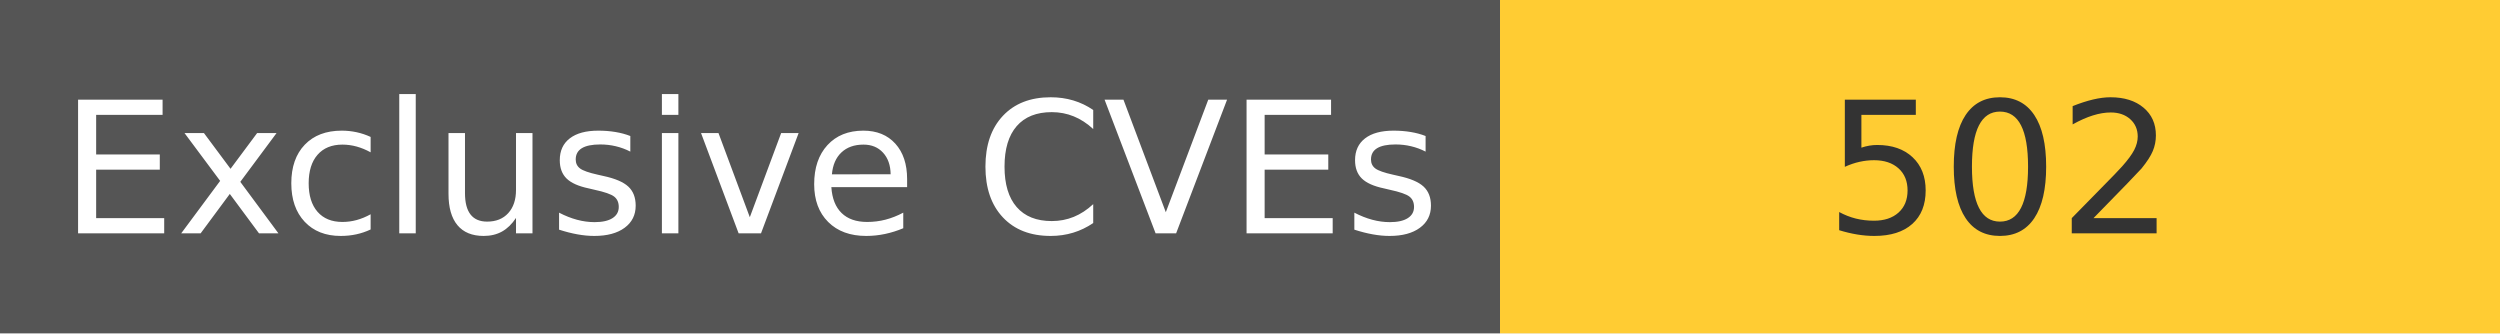
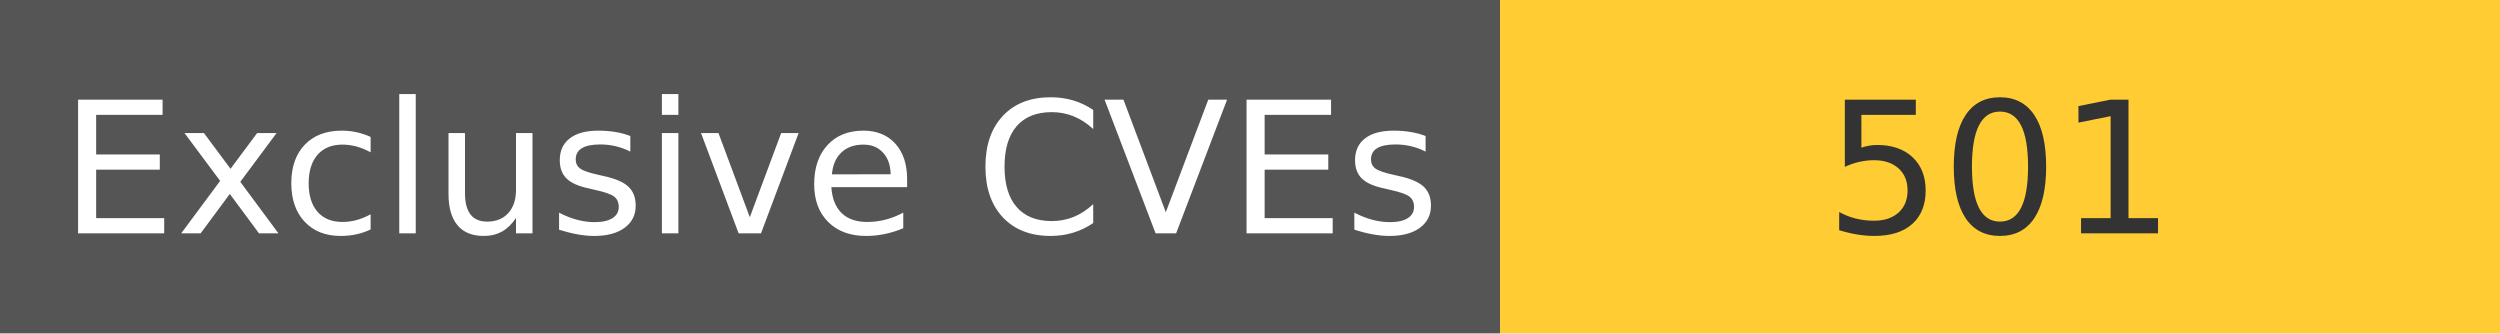
<svg xmlns="http://www.w3.org/2000/svg" width="150" height="20" role="img">
  <linearGradient id="s" x2="0" y2="100%">
    <stop offset="0" stop-color="#bbb" stop-opacity=".1" />
    <stop offset="1" stop-opacity=".1" />
  </linearGradient>
  <g>
    <rect width="90" height="20" fill="#555" />
    <rect x="90" width="267" height="20" fill="#ffcc33" />
  </g>
  <g fill="#fff" text-anchor="middle" font-family="Verdana,Geneva,DejaVu Sans,sans-serif" text-rendering="geometricPrecision" font-size="110">
    <text x="450" y="140" transform="scale(.1)" fill="#fff">
            Exclusive CVEs
        </text>
    <text x="1200" y="140" transform="scale(.1)" fill="#333">
-             502
+             501
        </text>
  </g>
</svg>
